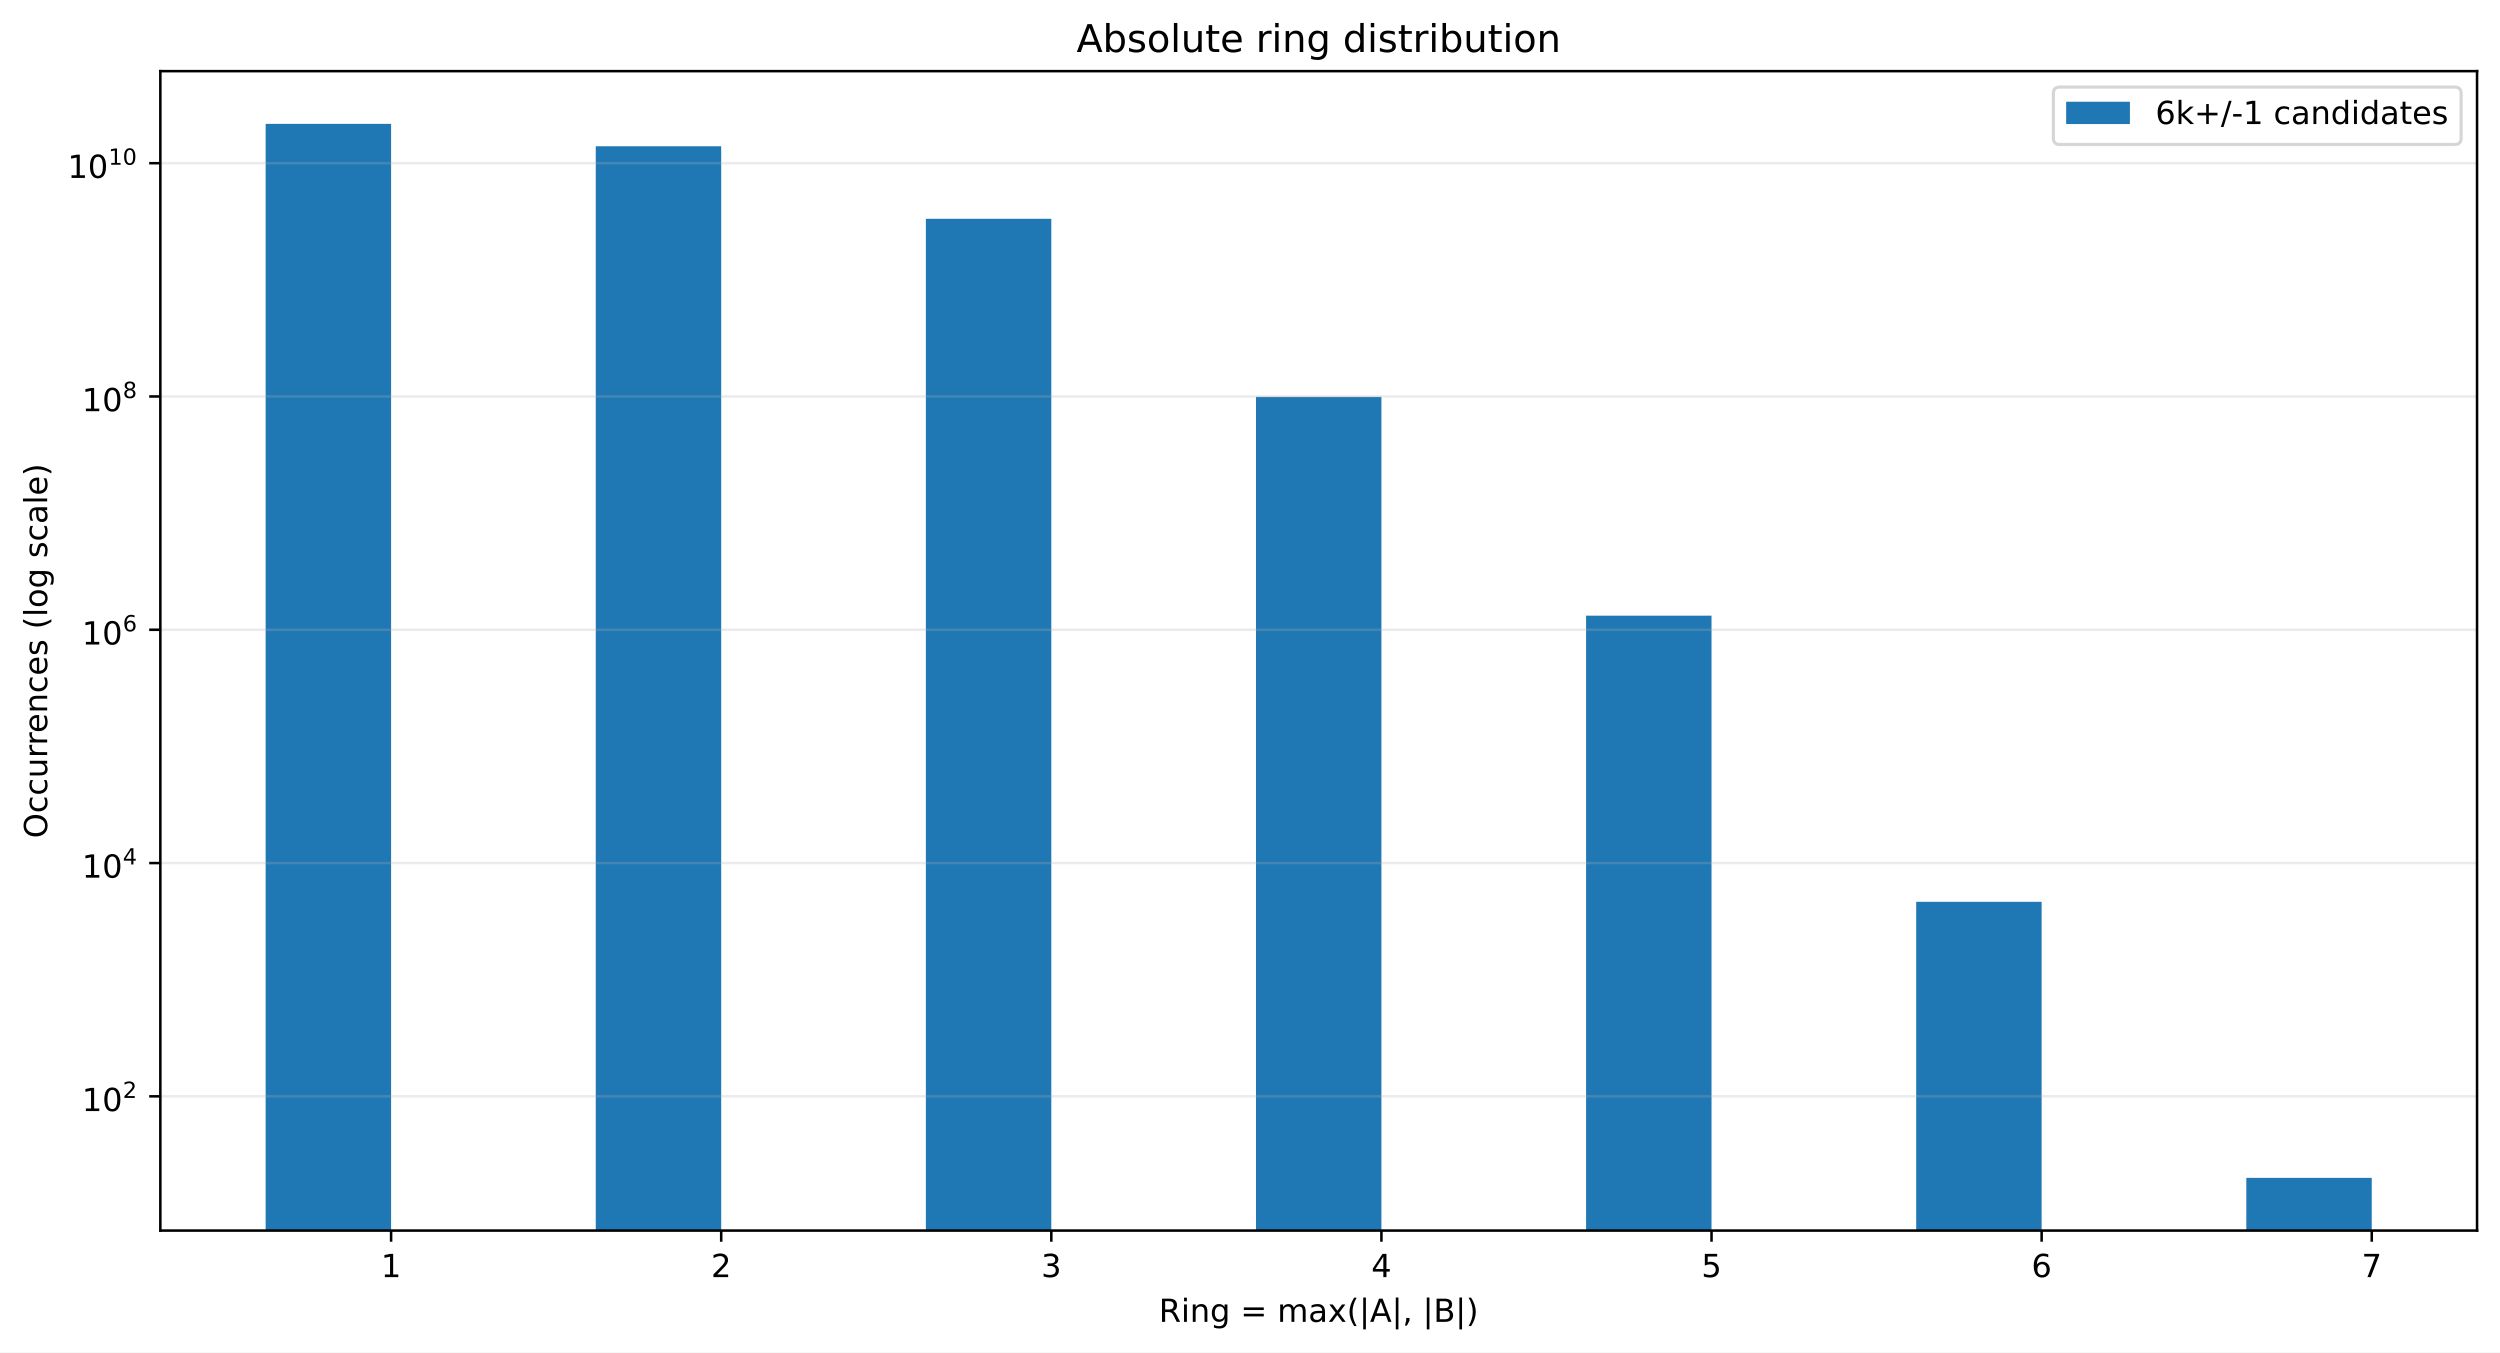
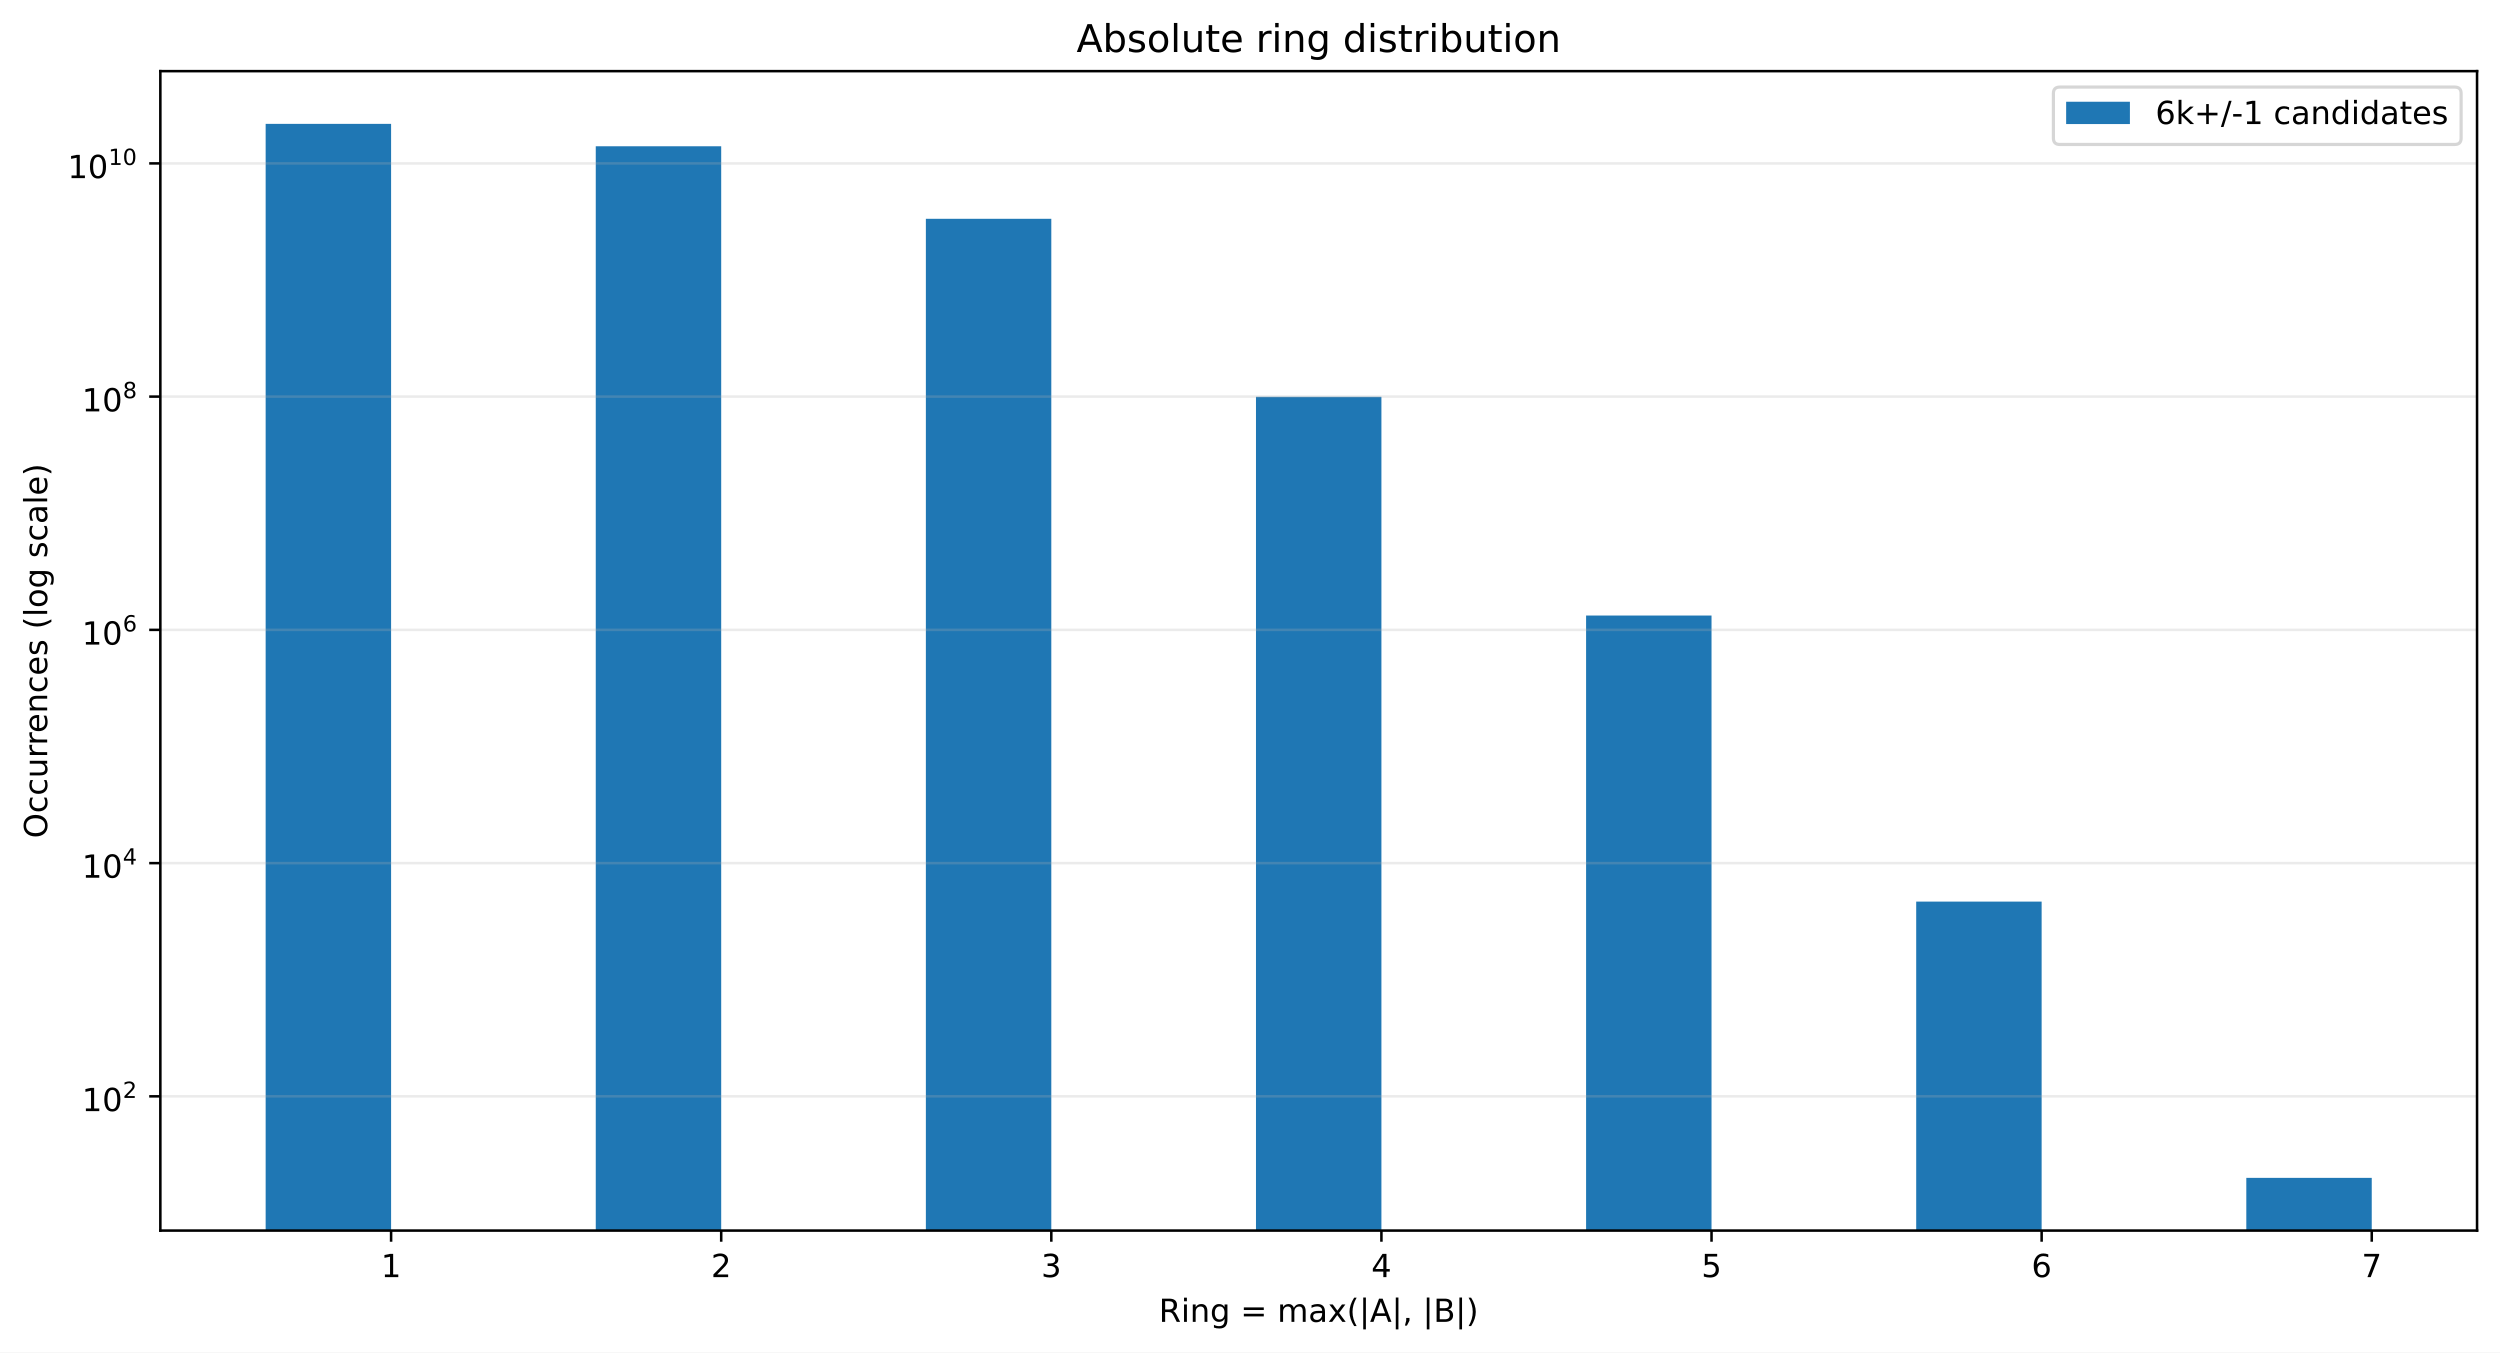
<svg xmlns="http://www.w3.org/2000/svg" xmlns:xlink="http://www.w3.org/1999/xlink" width="784.258pt" height="424.28pt" viewBox="0 0 784.258 424.28" version="1.1">
  <defs>
    <style type="text/css">*{stroke-linejoin: round; stroke-linecap: butt}</style>
  </defs>
  <g id="figure_1">
    <g id="patch_1">
      <path d="M 0 424.28  L 784.258 424.28  L 784.258 0  L 0 0  z " style="fill: #ffffff" />
    </g>
    <g id="axes_1">
      <g id="patch_2">
        <path d="M 50.301 386.036  L 777.058 386.036  L 777.058 22.318  L 50.301 22.318  z " style="fill: #ffffff" />
      </g>
      <g id="patch_3">
-         <path d="M 83.335 37009.203  L 122.687 37009.203  L 122.687 38.851  L 83.335 38.851  z " clip-path="url(#p235cfe2f52)" style="fill: #1f77b4" />
+         <path d="M 83.335 37002.01  L 122.687 37002.01  L 122.687 38.851  L 83.335 38.851  z " clip-path="url(#p2d135c3f83)" style="fill: #1f77b4" />
      </g>
      <g id="patch_4">
-         <path d="M 186.891 37009.203  L 226.243 37009.203  L 226.243 45.894  L 186.891 45.894  z " clip-path="url(#p235cfe2f52)" style="fill: #1f77b4" />
+         <path d="M 186.891 37002.01  L 226.243 37002.01  L 226.243 45.893  L 186.891 45.893  z " clip-path="url(#p2d135c3f83)" style="fill: #1f77b4" />
      </g>
      <g id="patch_5">
-         <path d="M 290.448 37009.203  L 329.799 37009.203  L 329.799 68.643  L 290.448 68.643  z " clip-path="url(#p235cfe2f52)" style="fill: #1f77b4" />
+         <path d="M 290.448 37002.01  L 329.799 37002.01  L 329.799 68.637  L 290.448 68.637  z " clip-path="url(#p2d135c3f83)" style="fill: #1f77b4" />
      </g>
      <g id="patch_6">
-         <path d="M 394.004 37009.203  L 433.355 37009.203  L 433.355 124.502  L 394.004 124.502  z " clip-path="url(#p235cfe2f52)" style="fill: #1f77b4" />
+         <path d="M 394.004 37002.01  L 433.355 37002.01  L 433.355 124.485  L 394.004 124.485  z " clip-path="url(#p2d135c3f83)" style="fill: #1f77b4" />
      </g>
      <g id="patch_7">
-         <path d="M 497.56 37009.203  L 536.912 37009.203  L 536.912 193.132  L 497.56 193.132  z " clip-path="url(#p235cfe2f52)" style="fill: #1f77b4" />
+         <path d="M 497.56 37002.01  L 536.912 37002.01  L 536.912 193.1  L 497.56 193.1  z " clip-path="url(#p2d135c3f83)" style="fill: #1f77b4" />
      </g>
      <g id="patch_8">
-         <path d="M 601.116 37009.203  L 640.468 37009.203  L 640.468 282.907  L 601.116 282.907  z " clip-path="url(#p235cfe2f52)" style="fill: #1f77b4" />
+         <path d="M 601.116 37002.01  L 640.468 37002.01  L 640.468 282.839  L 601.116 282.839  z " clip-path="url(#p2d135c3f83)" style="fill: #1f77b4" />
      </g>
      <g id="patch_9">
-         <path d="M 704.673 37009.203  L 744.024 37009.203  L 744.024 369.503  L 704.673 369.503  z " clip-path="url(#p235cfe2f52)" style="fill: #1f77b4" />
+         <path d="M 704.673 37002.01  L 744.024 37002.01  L 744.024 369.503  L 704.673 369.503  z " clip-path="url(#p2d135c3f83)" style="fill: #1f77b4" />
      </g>
      <g id="matplotlib.axis_1">
        <g id="xtick_1">
          <g id="line2d_1">
            <defs>
-               <path id="mee9ef4537c" d="M 0 0  L 0 3.5  " style="stroke: #000000; stroke-width: 0.8" />
+               <path id="m7cee6a1b42" d="M 0 0  L 0 3.5  " style="stroke: #000000; stroke-width: 0.8" />
            </defs>
            <g>
-               <use xlink:href="#mee9ef4537c" x="122.687" y="386.036" style="stroke: #000000; stroke-width: 0.8" />
+               <use xlink:href="#m7cee6a1b42" x="122.687" y="386.036" style="stroke: #000000; stroke-width: 0.8" />
            </g>
          </g>
          <g id="text_1">
            <g transform="translate(119.5053 400.6334) scale(0.1 -0.1)">
              <defs>
                <path id="DejaVuSans-14" d="M 794 531  L 1825 531  L 1825 4091  L 703 3866  L 703 4441  L 1819 4666  L 2450 4666  L 2450 531  L 3481 531  L 3481 0  L 794 0  L 794 531  z " transform="scale(0.015625)" />
              </defs>
              <use xlink:href="#DejaVuSans-14" />
            </g>
          </g>
        </g>
        <g id="xtick_2">
          <g id="line2d_2">
            <g>
-               <use xlink:href="#mee9ef4537c" x="226.243" y="386.036" style="stroke: #000000; stroke-width: 0.8" />
+               <use xlink:href="#m7cee6a1b42" x="226.243" y="386.036" style="stroke: #000000; stroke-width: 0.8" />
            </g>
          </g>
          <g id="text_2">
            <g transform="translate(223.0616 400.6334) scale(0.1 -0.1)">
              <defs>
                <path id="DejaVuSans-15" d="M 1228 531  L 3431 531  L 3431 0  L 469 0  L 469 531  Q 828 903 1448 1529  Q 2069 2156 2228 2338  Q 2531 2678 2651 2914  Q 2772 3150 2772 3378  Q 2772 3750 2511 3984  Q 2250 4219 1831 4219  Q 1534 4219 1204 4116  Q 875 4013 500 3803  L 500 4441  Q 881 4594 1212 4672  Q 1544 4750 1819 4750  Q 2544 4750 2975 4387  Q 3406 4025 3406 3419  Q 3406 3131 3298 2873  Q 3191 2616 2906 2266  Q 2828 2175 2409 1742  Q 1991 1309 1228 531  z " transform="scale(0.015625)" />
              </defs>
              <use xlink:href="#DejaVuSans-15" />
            </g>
          </g>
        </g>
        <g id="xtick_3">
          <g id="line2d_3">
            <g>
-               <use xlink:href="#mee9ef4537c" x="329.799" y="386.036" style="stroke: #000000; stroke-width: 0.8" />
+               <use xlink:href="#m7cee6a1b42" x="329.799" y="386.036" style="stroke: #000000; stroke-width: 0.8" />
            </g>
          </g>
          <g id="text_3">
            <g transform="translate(326.6178 400.6334) scale(0.1 -0.1)">
              <defs>
                <path id="DejaVuSans-16" d="M 2597 2516  Q 3050 2419 3304 2112  Q 3559 1806 3559 1356  Q 3559 666 3084 287  Q 2609 -91 1734 -91  Q 1441 -91 1130 -33  Q 819 25 488 141  L 488 750  Q 750 597 1062 519  Q 1375 441 1716 441  Q 2309 441 2620 675  Q 2931 909 2931 1356  Q 2931 1769 2642 2001  Q 2353 2234 1838 2234  L 1294 2234  L 1294 2753  L 1863 2753  Q 2328 2753 2575 2939  Q 2822 3125 2822 3475  Q 2822 3834 2567 4026  Q 2313 4219 1838 4219  Q 1578 4219 1281 4162  Q 984 4106 628 3988  L 628 4550  Q 988 4650 1302 4700  Q 1616 4750 1894 4750  Q 2613 4750 3031 4423  Q 3450 4097 3450 3541  Q 3450 3153 3228 2886  Q 3006 2619 2597 2516  z " transform="scale(0.015625)" />
              </defs>
              <use xlink:href="#DejaVuSans-16" />
            </g>
          </g>
        </g>
        <g id="xtick_4">
          <g id="line2d_4">
            <g>
-               <use xlink:href="#mee9ef4537c" x="433.355" y="386.036" style="stroke: #000000; stroke-width: 0.8" />
+               <use xlink:href="#m7cee6a1b42" x="433.355" y="386.036" style="stroke: #000000; stroke-width: 0.8" />
            </g>
          </g>
          <g id="text_4">
            <g transform="translate(430.174 400.6334) scale(0.1 -0.1)">
              <defs>
                <path id="DejaVuSans-17" d="M 2419 4116  L 825 1625  L 2419 1625  L 2419 4116  z M 2253 4666  L 3047 4666  L 3047 1625  L 3713 1625  L 3713 1100  L 3047 1100  L 3047 0  L 2419 0  L 2419 1100  L 313 1100  L 313 1709  L 2253 4666  z " transform="scale(0.015625)" />
              </defs>
              <use xlink:href="#DejaVuSans-17" />
            </g>
          </g>
        </g>
        <g id="xtick_5">
          <g id="line2d_5">
            <g>
-               <use xlink:href="#mee9ef4537c" x="536.912" y="386.036" style="stroke: #000000; stroke-width: 0.8" />
+               <use xlink:href="#m7cee6a1b42" x="536.912" y="386.036" style="stroke: #000000; stroke-width: 0.8" />
            </g>
          </g>
          <g id="text_5">
            <g transform="translate(533.7303 400.6334) scale(0.1 -0.1)">
              <defs>
                <path id="DejaVuSans-18" d="M 691 4666  L 3169 4666  L 3169 4134  L 1269 4134  L 1269 2991  Q 1406 3038 1543 3061  Q 1681 3084 1819 3084  Q 2600 3084 3056 2656  Q 3513 2228 3513 1497  Q 3513 744 3044 326  Q 2575 -91 1722 -91  Q 1428 -91 1123 -41  Q 819 9 494 109  L 494 744  Q 775 591 1075 516  Q 1375 441 1709 441  Q 2250 441 2565 725  Q 2881 1009 2881 1497  Q 2881 1984 2565 2268  Q 2250 2553 1709 2553  Q 1456 2553 1204 2497  Q 953 2441 691 2322  L 691 4666  z " transform="scale(0.015625)" />
              </defs>
              <use xlink:href="#DejaVuSans-18" />
            </g>
          </g>
        </g>
        <g id="xtick_6">
          <g id="line2d_6">
            <g>
-               <use xlink:href="#mee9ef4537c" x="640.468" y="386.036" style="stroke: #000000; stroke-width: 0.8" />
+               <use xlink:href="#m7cee6a1b42" x="640.468" y="386.036" style="stroke: #000000; stroke-width: 0.8" />
            </g>
          </g>
          <g id="text_6">
            <g transform="translate(637.2865 400.6334) scale(0.1 -0.1)">
              <defs>
                <path id="DejaVuSans-19" d="M 2113 2584  Q 1688 2584 1439 2293  Q 1191 2003 1191 1497  Q 1191 994 1439 701  Q 1688 409 2113 409  Q 2538 409 2786 701  Q 3034 994 3034 1497  Q 3034 2003 2786 2293  Q 2538 2584 2113 2584  z M 3366 4563  L 3366 3988  Q 3128 4100 2886 4159  Q 2644 4219 2406 4219  Q 1781 4219 1451 3797  Q 1122 3375 1075 2522  Q 1259 2794 1537 2939  Q 1816 3084 2150 3084  Q 2853 3084 3261 2657  Q 3669 2231 3669 1497  Q 3669 778 3244 343  Q 2819 -91 2113 -91  Q 1303 -91 875 529  Q 447 1150 447 2328  Q 447 3434 972 4092  Q 1497 4750 2381 4750  Q 2619 4750 2861 4703  Q 3103 4656 3366 4563  z " transform="scale(0.015625)" />
              </defs>
              <use xlink:href="#DejaVuSans-19" />
            </g>
          </g>
        </g>
        <g id="xtick_7">
          <g id="line2d_7">
            <g>
-               <use xlink:href="#mee9ef4537c" x="744.024" y="386.036" style="stroke: #000000; stroke-width: 0.8" />
+               <use xlink:href="#m7cee6a1b42" x="744.024" y="386.036" style="stroke: #000000; stroke-width: 0.8" />
            </g>
          </g>
          <g id="text_7">
            <g transform="translate(740.8427 400.6334) scale(0.1 -0.1)">
              <defs>
                <path id="DejaVuSans-1a" d="M 525 4666  L 3525 4666  L 3525 4397  L 1831 0  L 1172 0  L 2766 4134  L 525 4134  L 525 4666  z " transform="scale(0.015625)" />
              </defs>
              <use xlink:href="#DejaVuSans-1a" />
            </g>
          </g>
        </g>
        <g id="text_8">
          <g transform="translate(363.5437 414.678) scale(0.1 -0.1)">
            <defs>
              <path id="DejaVuSans-35" d="M 2841 2188  Q 3044 2119 3236 1894  Q 3428 1669 3622 1275  L 4263 0  L 3584 0  L 2988 1197  Q 2756 1666 2539 1819  Q 2322 1972 1947 1972  L 1259 1972  L 1259 0  L 628 0  L 628 4666  L 2053 4666  Q 2853 4666 3247 4331  Q 3641 3997 3641 3322  Q 3641 2881 3436 2590  Q 3231 2300 2841 2188  z M 1259 4147  L 1259 2491  L 2053 2491  Q 2509 2491 2742 2702  Q 2975 2913 2975 3322  Q 2975 3731 2742 3939  Q 2509 4147 2053 4147  L 1259 4147  z " transform="scale(0.015625)" />
              <path id="DejaVuSans-4c" d="M 603 3500  L 1178 3500  L 1178 0  L 603 0  L 603 3500  z M 603 4863  L 1178 4863  L 1178 4134  L 603 4134  L 603 4863  z " transform="scale(0.015625)" />
              <path id="DejaVuSans-51" d="M 3513 2113  L 3513 0  L 2938 0  L 2938 2094  Q 2938 2591 2744 2837  Q 2550 3084 2163 3084  Q 1697 3084 1428 2787  Q 1159 2491 1159 1978  L 1159 0  L 581 0  L 581 3500  L 1159 3500  L 1159 2956  Q 1366 3272 1645 3428  Q 1925 3584 2291 3584  Q 2894 3584 3203 3211  Q 3513 2838 3513 2113  z " transform="scale(0.015625)" />
              <path id="DejaVuSans-4a" d="M 2906 1791  Q 2906 2416 2648 2759  Q 2391 3103 1925 3103  Q 1463 3103 1205 2759  Q 947 2416 947 1791  Q 947 1169 1205 825  Q 1463 481 1925 481  Q 2391 481 2648 825  Q 2906 1169 2906 1791  z M 3481 434  Q 3481 -459 3084 -895  Q 2688 -1331 1869 -1331  Q 1566 -1331 1297 -1286  Q 1028 -1241 775 -1147  L 775 -588  Q 1028 -725 1275 -790  Q 1522 -856 1778 -856  Q 2344 -856 2625 -561  Q 2906 -266 2906 331  L 2906 616  Q 2728 306 2450 153  Q 2172 0 1784 0  Q 1141 0 747 490  Q 353 981 353 1791  Q 353 2603 747 3093  Q 1141 3584 1784 3584  Q 2172 3584 2450 3431  Q 2728 3278 2906 2969  L 2906 3500  L 3481 3500  L 3481 434  z " transform="scale(0.015625)" />
              <path id="DejaVuSans-3" transform="scale(0.015625)" />
              <path id="DejaVuSans-20" d="M 678 2906  L 4684 2906  L 4684 2381  L 678 2381  L 678 2906  z M 678 1631  L 4684 1631  L 4684 1100  L 678 1100  L 678 1631  z " transform="scale(0.015625)" />
              <path id="DejaVuSans-50" d="M 3328 2828  Q 3544 3216 3844 3400  Q 4144 3584 4550 3584  Q 5097 3584 5394 3201  Q 5691 2819 5691 2113  L 5691 0  L 5113 0  L 5113 2094  Q 5113 2597 4934 2840  Q 4756 3084 4391 3084  Q 3944 3084 3684 2787  Q 3425 2491 3425 1978  L 3425 0  L 2847 0  L 2847 2094  Q 2847 2600 2669 2842  Q 2491 3084 2119 3084  Q 1678 3084 1418 2786  Q 1159 2488 1159 1978  L 1159 0  L 581 0  L 581 3500  L 1159 3500  L 1159 2956  Q 1356 3278 1631 3431  Q 1906 3584 2284 3584  Q 2666 3584 2933 3390  Q 3200 3197 3328 2828  z " transform="scale(0.015625)" />
              <path id="DejaVuSans-44" d="M 2194 1759  Q 1497 1759 1228 1600  Q 959 1441 959 1056  Q 959 750 1161 570  Q 1363 391 1709 391  Q 2188 391 2477 730  Q 2766 1069 2766 1631  L 2766 1759  L 2194 1759  z M 3341 1997  L 3341 0  L 2766 0  L 2766 531  Q 2569 213 2275 61  Q 1981 -91 1556 -91  Q 1019 -91 701 211  Q 384 513 384 1019  Q 384 1609 779 1909  Q 1175 2209 1959 2209  L 2766 2209  L 2766 2266  Q 2766 2663 2505 2880  Q 2244 3097 1772 3097  Q 1472 3097 1187 3025  Q 903 2953 641 2809  L 641 3341  Q 956 3463 1253 3523  Q 1550 3584 1831 3584  Q 2591 3584 2966 3190  Q 3341 2797 3341 1997  z " transform="scale(0.015625)" />
              <path id="DejaVuSans-5b" d="M 3513 3500  L 2247 1797  L 3578 0  L 2900 0  L 1881 1375  L 863 0  L 184 0  L 1544 1831  L 300 3500  L 978 3500  L 1906 2253  L 2834 3500  L 3513 3500  z " transform="scale(0.015625)" />
              <path id="DejaVuSans-b" d="M 1984 4856  Q 1566 4138 1362 3434  Q 1159 2731 1159 2009  Q 1159 1288 1364 580  Q 1569 -128 1984 -844  L 1484 -844  Q 1016 -109 783 600  Q 550 1309 550 2009  Q 550 2706 781 3412  Q 1013 4119 1484 4856  L 1984 4856  z " transform="scale(0.015625)" />
              <path id="DejaVuSans-5f" d="M 1344 4891  L 1344 -1509  L 813 -1509  L 813 4891  L 1344 4891  z " transform="scale(0.015625)" />
              <path id="DejaVuSans-24" d="M 2188 4044  L 1331 1722  L 3047 1722  L 2188 4044  z M 1831 4666  L 2547 4666  L 4325 0  L 3669 0  L 3244 1197  L 1141 1197  L 716 0  L 50 0  L 1831 4666  z " transform="scale(0.015625)" />
              <path id="DejaVuSans-f" d="M 750 794  L 1409 794  L 1409 256  L 897 -744  L 494 -744  L 750 256  L 750 794  z " transform="scale(0.015625)" />
              <path id="DejaVuSans-25" d="M 1259 2228  L 1259 519  L 2272 519  Q 2781 519 3026 730  Q 3272 941 3272 1375  Q 3272 1813 3026 2020  Q 2781 2228 2272 2228  L 1259 2228  z M 1259 4147  L 1259 2741  L 2194 2741  Q 2656 2741 2882 2914  Q 3109 3088 3109 3444  Q 3109 3797 2882 3972  Q 2656 4147 2194 4147  L 1259 4147  z M 628 4666  L 2241 4666  Q 2963 4666 3353 4366  Q 3744 4066 3744 3513  Q 3744 3084 3544 2831  Q 3344 2578 2956 2516  Q 3422 2416 3680 2098  Q 3938 1781 3938 1306  Q 3938 681 3513 340  Q 3088 0 2303 0  L 628 0  L 628 4666  z " transform="scale(0.015625)" />
              <path id="DejaVuSans-c" d="M 513 4856  L 1013 4856  Q 1481 4119 1714 3412  Q 1947 2706 1947 2009  Q 1947 1309 1714 600  Q 1481 -109 1013 -844  L 513 -844  Q 928 -128 1133 580  Q 1338 1288 1338 2009  Q 1338 2731 1133 3434  Q 928 4138 513 4856  z " transform="scale(0.015625)" />
            </defs>
            <use xlink:href="#DejaVuSans-35" />
            <use xlink:href="#DejaVuSans-4c" transform="translate(69.48438 0)" />
            <use xlink:href="#DejaVuSans-51" transform="translate(97.26562 0)" />
            <use xlink:href="#DejaVuSans-4a" transform="translate(160.6406 0)" />
            <use xlink:href="#DejaVuSans-3" transform="translate(224.125 0)" />
            <use xlink:href="#DejaVuSans-20" transform="translate(255.9062 0)" />
            <use xlink:href="#DejaVuSans-3" transform="translate(339.7031 0)" />
            <use xlink:href="#DejaVuSans-50" transform="translate(371.4844 0)" />
            <use xlink:href="#DejaVuSans-44" transform="translate(468.8906 0)" />
            <use xlink:href="#DejaVuSans-5b" transform="translate(530.1719 0)" />
            <use xlink:href="#DejaVuSans-b" transform="translate(589.3594 0)" />
            <use xlink:href="#DejaVuSans-5f" transform="translate(628.375 0)" />
            <use xlink:href="#DejaVuSans-24" transform="translate(662.0625 0)" />
            <use xlink:href="#DejaVuSans-5f" transform="translate(730.4688 0)" />
            <use xlink:href="#DejaVuSans-f" transform="translate(764.1562 0)" />
            <use xlink:href="#DejaVuSans-3" transform="translate(795.9375 0)" />
            <use xlink:href="#DejaVuSans-5f" transform="translate(827.7188 0)" />
            <use xlink:href="#DejaVuSans-25" transform="translate(861.4062 0)" />
            <use xlink:href="#DejaVuSans-5f" transform="translate(930.0156 0)" />
            <use xlink:href="#DejaVuSans-c" transform="translate(963.7031 0)" />
          </g>
        </g>
      </g>
      <g id="matplotlib.axis_2">
        <g id="ytick_1">
          <g id="line2d_8">
-             <path d="M 50.301 343.926  L 777.058 343.926  " clip-path="url(#p235cfe2f52)" style="fill: none; stroke: #b0b0b0; stroke-opacity: 0.25; stroke-width: 0.8; stroke-linecap: square" />
+             <path d="M 50.301 343.931  L 777.058 343.931  " clip-path="url(#p2d135c3f83)" style="fill: none; stroke: #b0b0b0; stroke-opacity: 0.25; stroke-width: 0.8; stroke-linecap: square" />
          </g>
          <g id="line2d_9">
            <defs>
-               <path id="m2afa72db77" d="M 0 0  L -3.5 0  " style="stroke: #000000; stroke-width: 0.8" />
+               <path id="m5a08f3fc7d" d="M 0 0  L -3.5 0  " style="stroke: #000000; stroke-width: 0.8" />
            </defs>
            <g>
-               <use xlink:href="#m2afa72db77" x="50.301" y="343.926" style="stroke: #000000; stroke-width: 0.8" />
+               <use xlink:href="#m5a08f3fc7d" x="50.301" y="343.931" style="stroke: #000000; stroke-width: 0.8" />
            </g>
          </g>
          <g id="text_9">
-             <g transform="translate(25.70078 348.6264) scale(0.1 -0.1)">
+             <g transform="translate(25.70078 348.6314) scale(0.1 -0.1)">
              <defs>
                <path id="DejaVuSans-13" d="M 2034 4250  Q 1547 4250 1301 3770  Q 1056 3291 1056 2328  Q 1056 1369 1301 889  Q 1547 409 2034 409  Q 2525 409 2770 889  Q 3016 1369 3016 2328  Q 3016 3291 2770 3770  Q 2525 4250 2034 4250  z M 2034 4750  Q 2819 4750 3233 4129  Q 3647 3509 3647 2328  Q 3647 1150 3233 529  Q 2819 -91 2034 -91  Q 1250 -91 836 529  Q 422 1150 422 2328  Q 422 3509 836 4129  Q 1250 4750 2034 4750  z " transform="scale(0.015625)" />
              </defs>
              <use xlink:href="#DejaVuSans-14" transform="translate(0 0.746875)" />
              <use xlink:href="#DejaVuSans-13" transform="translate(63.62305 0.746875)" />
              <use xlink:href="#DejaVuSans-15" transform="translate(128.2031 42.04688) scale(0.7)" />
            </g>
          </g>
        </g>
        <g id="ytick_2">
          <g id="line2d_10">
-             <path d="M 50.301 270.742  L 777.058 270.742  " clip-path="url(#p235cfe2f52)" style="fill: none; stroke: #b0b0b0; stroke-opacity: 0.25; stroke-width: 0.8; stroke-linecap: square" />
+             <path d="M 50.301 270.762  L 777.058 270.762  " clip-path="url(#p2d135c3f83)" style="fill: none; stroke: #b0b0b0; stroke-opacity: 0.25; stroke-width: 0.8; stroke-linecap: square" />
          </g>
          <g id="line2d_11">
            <g>
-               <use xlink:href="#m2afa72db77" x="50.301" y="270.742" style="stroke: #000000; stroke-width: 0.8" />
+               <use xlink:href="#m5a08f3fc7d" x="50.301" y="270.762" style="stroke: #000000; stroke-width: 0.8" />
            </g>
          </g>
          <g id="text_10">
-             <g transform="translate(25.70078 275.3922) scale(0.1 -0.1)">
+             <g transform="translate(25.70078 275.4116) scale(0.1 -0.1)">
              <use xlink:href="#DejaVuSans-14" transform="translate(0 0.665625)" />
              <use xlink:href="#DejaVuSans-13" transform="translate(63.62305 0.665625)" />
              <use xlink:href="#DejaVuSans-17" transform="translate(128.2031 41.96563) scale(0.7)" />
            </g>
          </g>
        </g>
        <g id="ytick_3">
          <g id="line2d_12">
-             <path d="M 50.301 197.558  L 777.058 197.558  " clip-path="url(#p235cfe2f52)" style="fill: none; stroke: #b0b0b0; stroke-opacity: 0.25; stroke-width: 0.8; stroke-linecap: square" />
+             <path d="M 50.301 197.592  L 777.058 197.592  " clip-path="url(#p2d135c3f83)" style="fill: none; stroke: #b0b0b0; stroke-opacity: 0.25; stroke-width: 0.8; stroke-linecap: square" />
          </g>
          <g id="line2d_13">
            <g>
-               <use xlink:href="#m2afa72db77" x="50.301" y="197.558" style="stroke: #000000; stroke-width: 0.8" />
+               <use xlink:href="#m5a08f3fc7d" x="50.301" y="197.592" style="stroke: #000000; stroke-width: 0.8" />
            </g>
          </g>
          <g id="text_11">
-             <g transform="translate(25.70078 202.258) scale(0.1 -0.1)">
+             <g transform="translate(25.70078 202.2918) scale(0.1 -0.1)">
              <use xlink:href="#DejaVuSans-14" transform="translate(0 0.746875)" />
              <use xlink:href="#DejaVuSans-13" transform="translate(63.62305 0.746875)" />
              <use xlink:href="#DejaVuSans-19" transform="translate(128.2031 42.04688) scale(0.7)" />
            </g>
          </g>
        </g>
        <g id="ytick_4">
          <g id="line2d_14">
-             <path d="M 50.301 124.374  L 777.058 124.374  " clip-path="url(#p235cfe2f52)" style="fill: none; stroke: #b0b0b0; stroke-opacity: 0.25; stroke-width: 0.8; stroke-linecap: square" />
+             <path d="M 50.301 124.422  L 777.058 124.422  " clip-path="url(#p2d135c3f83)" style="fill: none; stroke: #b0b0b0; stroke-opacity: 0.25; stroke-width: 0.8; stroke-linecap: square" />
          </g>
          <g id="line2d_15">
            <g>
-               <use xlink:href="#m2afa72db77" x="50.301" y="124.374" style="stroke: #000000; stroke-width: 0.8" />
+               <use xlink:href="#m5a08f3fc7d" x="50.301" y="124.422" style="stroke: #000000; stroke-width: 0.8" />
            </g>
          </g>
          <g id="text_12">
-             <g transform="translate(25.70078 129.0738) scale(0.1 -0.1)">
+             <g transform="translate(25.70078 129.122) scale(0.1 -0.1)">
              <defs>
                <path id="DejaVuSans-1b" d="M 2034 2216  Q 1584 2216 1326 1975  Q 1069 1734 1069 1313  Q 1069 891 1326 650  Q 1584 409 2034 409  Q 2484 409 2743 651  Q 3003 894 3003 1313  Q 3003 1734 2745 1975  Q 2488 2216 2034 2216  z M 1403 2484  Q 997 2584 770 2862  Q 544 3141 544 3541  Q 544 4100 942 4425  Q 1341 4750 2034 4750  Q 2731 4750 3128 4425  Q 3525 4100 3525 3541  Q 3525 3141 3298 2862  Q 3072 2584 2669 2484  Q 3125 2378 3379 2068  Q 3634 1759 3634 1313  Q 3634 634 3220 271  Q 2806 -91 2034 -91  Q 1263 -91 848 271  Q 434 634 434 1313  Q 434 1759 690 2068  Q 947 2378 1403 2484  z M 1172 3481  Q 1172 3119 1398 2916  Q 1625 2713 2034 2713  Q 2441 2713 2670 2916  Q 2900 3119 2900 3481  Q 2900 3844 2670 4047  Q 2441 4250 2034 4250  Q 1625 4250 1398 4047  Q 1172 3844 1172 3481  z " transform="scale(0.015625)" />
              </defs>
              <use xlink:href="#DejaVuSans-14" transform="translate(0 0.746875)" />
              <use xlink:href="#DejaVuSans-13" transform="translate(63.62305 0.746875)" />
              <use xlink:href="#DejaVuSans-1b" transform="translate(128.2031 42.04688) scale(0.7)" />
            </g>
          </g>
        </g>
        <g id="ytick_5">
          <g id="line2d_16">
-             <path d="M 50.301 51.19  L 777.058 51.19  " clip-path="url(#p235cfe2f52)" style="fill: none; stroke: #b0b0b0; stroke-opacity: 0.25; stroke-width: 0.8; stroke-linecap: square" />
+             <path d="M 50.301 51.252  L 777.058 51.252  " clip-path="url(#p2d135c3f83)" style="fill: none; stroke: #b0b0b0; stroke-opacity: 0.25; stroke-width: 0.8; stroke-linecap: square" />
          </g>
          <g id="line2d_17">
            <g>
-               <use xlink:href="#m2afa72db77" x="50.301" y="51.19" style="stroke: #000000; stroke-width: 0.8" />
+               <use xlink:href="#m5a08f3fc7d" x="50.301" y="51.252" style="stroke: #000000; stroke-width: 0.8" />
            </g>
          </g>
          <g id="text_13">
-             <g transform="translate(21.20078 55.88965) scale(0.1 -0.1)">
+             <g transform="translate(21.20078 55.95214) scale(0.1 -0.1)">
              <use xlink:href="#DejaVuSans-14" transform="translate(0 0.746875)" />
              <use xlink:href="#DejaVuSans-13" transform="translate(63.62305 0.746875)" />
              <use xlink:href="#DejaVuSans-14" transform="translate(128.2031 42.04688) scale(0.7)" />
              <use xlink:href="#DejaVuSans-13" transform="translate(172.7393 42.04688) scale(0.7)" />
            </g>
          </g>
        </g>
        <g id="text_14">
          <g transform="translate(14.79844 262.9551) rotate(-90) scale(0.1 -0.1)">
            <defs>
              <path id="DejaVuSans-32" d="M 2522 4238  Q 1834 4238 1429 3725  Q 1025 3213 1025 2328  Q 1025 1447 1429 934  Q 1834 422 2522 422  Q 3209 422 3611 934  Q 4013 1447 4013 2328  Q 4013 3213 3611 3725  Q 3209 4238 2522 4238  z M 2522 4750  Q 3503 4750 4090 4092  Q 4678 3434 4678 2328  Q 4678 1225 4090 567  Q 3503 -91 2522 -91  Q 1538 -91 948 565  Q 359 1222 359 2328  Q 359 3434 948 4092  Q 1538 4750 2522 4750  z " transform="scale(0.015625)" />
              <path id="DejaVuSans-46" d="M 3122 3366  L 3122 2828  Q 2878 2963 2633 3030  Q 2388 3097 2138 3097  Q 1578 3097 1268 2742  Q 959 2388 959 1747  Q 959 1106 1268 751  Q 1578 397 2138 397  Q 2388 397 2633 464  Q 2878 531 3122 666  L 3122 134  Q 2881 22 2623 -34  Q 2366 -91 2075 -91  Q 1284 -91 818 406  Q 353 903 353 1747  Q 353 2603 823 3093  Q 1294 3584 2113 3584  Q 2378 3584 2631 3529  Q 2884 3475 3122 3366  z " transform="scale(0.015625)" />
              <path id="DejaVuSans-58" d="M 544 1381  L 544 3500  L 1119 3500  L 1119 1403  Q 1119 906 1312 657  Q 1506 409 1894 409  Q 2359 409 2629 706  Q 2900 1003 2900 1516  L 2900 3500  L 3475 3500  L 3475 0  L 2900 0  L 2900 538  Q 2691 219 2414 64  Q 2138 -91 1772 -91  Q 1169 -91 856 284  Q 544 659 544 1381  z M 1991 3584  L 1991 3584  z " transform="scale(0.015625)" />
              <path id="DejaVuSans-55" d="M 2631 2963  Q 2534 3019 2420 3045  Q 2306 3072 2169 3072  Q 1681 3072 1420 2755  Q 1159 2438 1159 1844  L 1159 0  L 581 0  L 581 3500  L 1159 3500  L 1159 2956  Q 1341 3275 1631 3429  Q 1922 3584 2338 3584  Q 2397 3584 2469 3576  Q 2541 3569 2628 3553  L 2631 2963  z " transform="scale(0.015625)" />
              <path id="DejaVuSans-48" d="M 3597 1894  L 3597 1613  L 953 1613  Q 991 1019 1311 708  Q 1631 397 2203 397  Q 2534 397 2845 478  Q 3156 559 3463 722  L 3463 178  Q 3153 47 2828 -22  Q 2503 -91 2169 -91  Q 1331 -91 842 396  Q 353 884 353 1716  Q 353 2575 817 3079  Q 1281 3584 2069 3584  Q 2775 3584 3186 3129  Q 3597 2675 3597 1894  z M 3022 2063  Q 3016 2534 2758 2815  Q 2500 3097 2075 3097  Q 1594 3097 1305 2825  Q 1016 2553 972 2059  L 3022 2063  z " transform="scale(0.015625)" />
              <path id="DejaVuSans-56" d="M 2834 3397  L 2834 2853  Q 2591 2978 2328 3040  Q 2066 3103 1784 3103  Q 1356 3103 1142 2972  Q 928 2841 928 2578  Q 928 2378 1081 2264  Q 1234 2150 1697 2047  L 1894 2003  Q 2506 1872 2764 1633  Q 3022 1394 3022 966  Q 3022 478 2636 193  Q 2250 -91 1575 -91  Q 1294 -91 989 -36  Q 684 19 347 128  L 347 722  Q 666 556 975 473  Q 1284 391 1588 391  Q 1994 391 2212 530  Q 2431 669 2431 922  Q 2431 1156 2273 1281  Q 2116 1406 1581 1522  L 1381 1569  Q 847 1681 609 1914  Q 372 2147 372 2553  Q 372 3047 722 3315  Q 1072 3584 1716 3584  Q 2034 3584 2315 3537  Q 2597 3491 2834 3397  z " transform="scale(0.015625)" />
              <path id="DejaVuSans-4f" d="M 603 4863  L 1178 4863  L 1178 0  L 603 0  L 603 4863  z " transform="scale(0.015625)" />
              <path id="DejaVuSans-52" d="M 1959 3097  Q 1497 3097 1228 2736  Q 959 2375 959 1747  Q 959 1119 1226 758  Q 1494 397 1959 397  Q 2419 397 2687 759  Q 2956 1122 2956 1747  Q 2956 2369 2687 2733  Q 2419 3097 1959 3097  z M 1959 3584  Q 2709 3584 3137 3096  Q 3566 2609 3566 1747  Q 3566 888 3137 398  Q 2709 -91 1959 -91  Q 1206 -91 779 398  Q 353 888 353 1747  Q 353 2609 779 3096  Q 1206 3584 1959 3584  z " transform="scale(0.015625)" />
            </defs>
            <use xlink:href="#DejaVuSans-32" />
            <use xlink:href="#DejaVuSans-46" transform="translate(78.71875 0)" />
            <use xlink:href="#DejaVuSans-46" transform="translate(133.7031 0)" />
            <use xlink:href="#DejaVuSans-58" transform="translate(188.6875 0)" />
            <use xlink:href="#DejaVuSans-55" transform="translate(252.0625 0)" />
            <use xlink:href="#DejaVuSans-55" transform="translate(291.4219 0)" />
            <use xlink:href="#DejaVuSans-48" transform="translate(330.3281 0)" />
            <use xlink:href="#DejaVuSans-51" transform="translate(391.8594 0)" />
            <use xlink:href="#DejaVuSans-46" transform="translate(455.2344 0)" />
            <use xlink:href="#DejaVuSans-48" transform="translate(510.2188 0)" />
            <use xlink:href="#DejaVuSans-56" transform="translate(571.75 0)" />
            <use xlink:href="#DejaVuSans-3" transform="translate(623.8438 0)" />
            <use xlink:href="#DejaVuSans-b" transform="translate(655.625 0)" />
            <use xlink:href="#DejaVuSans-4f" transform="translate(694.6406 0)" />
            <use xlink:href="#DejaVuSans-52" transform="translate(722.4219 0)" />
            <use xlink:href="#DejaVuSans-4a" transform="translate(783.6094 0)" />
            <use xlink:href="#DejaVuSans-3" transform="translate(847.0938 0)" />
            <use xlink:href="#DejaVuSans-56" transform="translate(878.875 0)" />
            <use xlink:href="#DejaVuSans-46" transform="translate(930.9688 0)" />
            <use xlink:href="#DejaVuSans-44" transform="translate(985.9531 0)" />
            <use xlink:href="#DejaVuSans-4f" transform="translate(1047.234 0)" />
            <use xlink:href="#DejaVuSans-48" transform="translate(1075.016 0)" />
            <use xlink:href="#DejaVuSans-c" transform="translate(1136.547 0)" />
          </g>
        </g>
      </g>
      <g id="patch_10">
        <path d="M 50.301 386.036  L 50.301 22.318  " style="fill: none; stroke: #000000; stroke-width: 0.8; stroke-linejoin: miter; stroke-linecap: square" />
      </g>
      <g id="patch_11">
        <path d="M 777.058 386.036  L 777.058 22.318  " style="fill: none; stroke: #000000; stroke-width: 0.8; stroke-linejoin: miter; stroke-linecap: square" />
      </g>
      <g id="patch_12">
        <path d="M 50.301 386.036  L 777.058 386.036  " style="fill: none; stroke: #000000; stroke-width: 0.8; stroke-linejoin: miter; stroke-linecap: square" />
      </g>
      <g id="patch_13">
        <path d="M 50.301 22.318  L 777.058 22.318  " style="fill: none; stroke: #000000; stroke-width: 0.8; stroke-linejoin: miter; stroke-linecap: square" />
      </g>
      <g id="text_15">
        <g transform="translate(337.7055 16.31812) scale(0.12 -0.12)">
          <defs>
            <path id="DejaVuSans-45" d="M 3116 1747  Q 3116 2381 2855 2742  Q 2594 3103 2138 3103  Q 1681 3103 1420 2742  Q 1159 2381 1159 1747  Q 1159 1113 1420 752  Q 1681 391 2138 391  Q 2594 391 2855 752  Q 3116 1113 3116 1747  z M 1159 2969  Q 1341 3281 1617 3432  Q 1894 3584 2278 3584  Q 2916 3584 3314 3078  Q 3713 2572 3713 1747  Q 3713 922 3314 415  Q 2916 -91 2278 -91  Q 1894 -91 1617 61  Q 1341 213 1159 525  L 1159 0  L 581 0  L 581 4863  L 1159 4863  L 1159 2969  z " transform="scale(0.015625)" />
            <path id="DejaVuSans-57" d="M 1172 4494  L 1172 3500  L 2356 3500  L 2356 3053  L 1172 3053  L 1172 1153  Q 1172 725 1289 603  Q 1406 481 1766 481  L 2356 481  L 2356 0  L 1766 0  Q 1100 0 847 248  Q 594 497 594 1153  L 594 3053  L 172 3053  L 172 3500  L 594 3500  L 594 4494  L 1172 4494  z " transform="scale(0.015625)" />
            <path id="DejaVuSans-47" d="M 2906 2969  L 2906 4863  L 3481 4863  L 3481 0  L 2906 0  L 2906 525  Q 2725 213 2448 61  Q 2172 -91 1784 -91  Q 1150 -91 751 415  Q 353 922 353 1747  Q 353 2572 751 3078  Q 1150 3584 1784 3584  Q 2172 3584 2448 3432  Q 2725 3281 2906 2969  z M 947 1747  Q 947 1113 1208 752  Q 1469 391 1925 391  Q 2381 391 2643 752  Q 2906 1113 2906 1747  Q 2906 2381 2643 2742  Q 2381 3103 1925 3103  Q 1469 3103 1208 2742  Q 947 2381 947 1747  z " transform="scale(0.015625)" />
          </defs>
          <use xlink:href="#DejaVuSans-24" />
          <use xlink:href="#DejaVuSans-45" transform="translate(68.40625 0)" />
          <use xlink:href="#DejaVuSans-56" transform="translate(131.8906 0)" />
          <use xlink:href="#DejaVuSans-52" transform="translate(183.9844 0)" />
          <use xlink:href="#DejaVuSans-4f" transform="translate(245.1719 0)" />
          <use xlink:href="#DejaVuSans-58" transform="translate(272.9531 0)" />
          <use xlink:href="#DejaVuSans-57" transform="translate(336.3281 0)" />
          <use xlink:href="#DejaVuSans-48" transform="translate(375.5312 0)" />
          <use xlink:href="#DejaVuSans-3" transform="translate(437.0625 0)" />
          <use xlink:href="#DejaVuSans-55" transform="translate(468.8438 0)" />
          <use xlink:href="#DejaVuSans-4c" transform="translate(509.9531 0)" />
          <use xlink:href="#DejaVuSans-51" transform="translate(537.7344 0)" />
          <use xlink:href="#DejaVuSans-4a" transform="translate(601.1094 0)" />
          <use xlink:href="#DejaVuSans-3" transform="translate(664.5938 0)" />
          <use xlink:href="#DejaVuSans-47" transform="translate(696.375 0)" />
          <use xlink:href="#DejaVuSans-4c" transform="translate(759.8594 0)" />
          <use xlink:href="#DejaVuSans-56" transform="translate(787.6406 0)" />
          <use xlink:href="#DejaVuSans-57" transform="translate(839.7344 0)" />
          <use xlink:href="#DejaVuSans-55" transform="translate(878.9375 0)" />
          <use xlink:href="#DejaVuSans-4c" transform="translate(920.0469 0)" />
          <use xlink:href="#DejaVuSans-45" transform="translate(947.8281 0)" />
          <use xlink:href="#DejaVuSans-58" transform="translate(1011.312 0)" />
          <use xlink:href="#DejaVuSans-57" transform="translate(1074.688 0)" />
          <use xlink:href="#DejaVuSans-4c" transform="translate(1113.891 0)" />
          <use xlink:href="#DejaVuSans-52" transform="translate(1141.672 0)" />
          <use xlink:href="#DejaVuSans-51" transform="translate(1202.859 0)" />
        </g>
      </g>
      <g id="legend_1">
        <g id="patch_14">
          <path d="M 646.158 45.319  L 770.058 45.319  Q 772.058 45.319 772.058 43.319  L 772.058 29.318  Q 772.058 27.318 770.058 27.318  L 646.158 27.318  Q 644.158 27.318 644.158 29.318  L 644.158 43.319  Q 644.158 45.319 646.158 45.319  z " style="fill: #ffffff; opacity: 0.8; stroke: #cccccc; stroke-linejoin: miter" />
        </g>
        <g id="patch_15">
          <path d="M 648.158 38.917  L 668.158 38.917  L 668.158 31.917  L 648.158 31.917  z " style="fill: #1f77b4" />
        </g>
        <g id="text_16">
          <g transform="translate(676.1584 38.91656) scale(0.1 -0.1)">
            <defs>
              <path id="DejaVuSans-4e" d="M 581 4863  L 1159 4863  L 1159 1991  L 2875 3500  L 3609 3500  L 1753 1863  L 3688 0  L 2938 0  L 1159 1709  L 1159 0  L 581 0  L 581 4863  z " transform="scale(0.015625)" />
              <path id="DejaVuSans-e" d="M 2944 4013  L 2944 2272  L 4684 2272  L 4684 1741  L 2944 1741  L 2944 0  L 2419 0  L 2419 1741  L 678 1741  L 678 2272  L 2419 2272  L 2419 4013  L 2944 4013  z " transform="scale(0.015625)" />
              <path id="DejaVuSans-12" d="M 1625 4666  L 2156 4666  L 531 -594  L 0 -594  L 1625 4666  z " transform="scale(0.015625)" />
              <path id="DejaVuSans-10" d="M 313 2009  L 1997 2009  L 1997 1497  L 313 1497  L 313 2009  z " transform="scale(0.015625)" />
            </defs>
            <use xlink:href="#DejaVuSans-19" />
            <use xlink:href="#DejaVuSans-4e" transform="translate(63.625 0)" />
            <use xlink:href="#DejaVuSans-e" transform="translate(121.5312 0)" />
            <use xlink:href="#DejaVuSans-12" transform="translate(205.3281 0)" />
            <use xlink:href="#DejaVuSans-10" transform="translate(239.0156 0)" />
            <use xlink:href="#DejaVuSans-14" transform="translate(275.0938 0)" />
            <use xlink:href="#DejaVuSans-3" transform="translate(338.7188 0)" />
            <use xlink:href="#DejaVuSans-46" transform="translate(370.5 0)" />
            <use xlink:href="#DejaVuSans-44" transform="translate(425.4844 0)" />
            <use xlink:href="#DejaVuSans-51" transform="translate(486.7656 0)" />
            <use xlink:href="#DejaVuSans-47" transform="translate(550.1406 0)" />
            <use xlink:href="#DejaVuSans-4c" transform="translate(613.625 0)" />
            <use xlink:href="#DejaVuSans-47" transform="translate(641.4062 0)" />
            <use xlink:href="#DejaVuSans-44" transform="translate(704.8906 0)" />
            <use xlink:href="#DejaVuSans-57" transform="translate(766.1719 0)" />
            <use xlink:href="#DejaVuSans-48" transform="translate(805.375 0)" />
            <use xlink:href="#DejaVuSans-56" transform="translate(866.9062 0)" />
          </g>
        </g>
      </g>
    </g>
  </g>
  <defs>
-     <clipPath id="p235cfe2f52">
+     <clipPath id="p2d135c3f83">
      <rect x="50.301" y="22.318" width="726.758" height="363.718" />
    </clipPath>
  </defs>
</svg>
